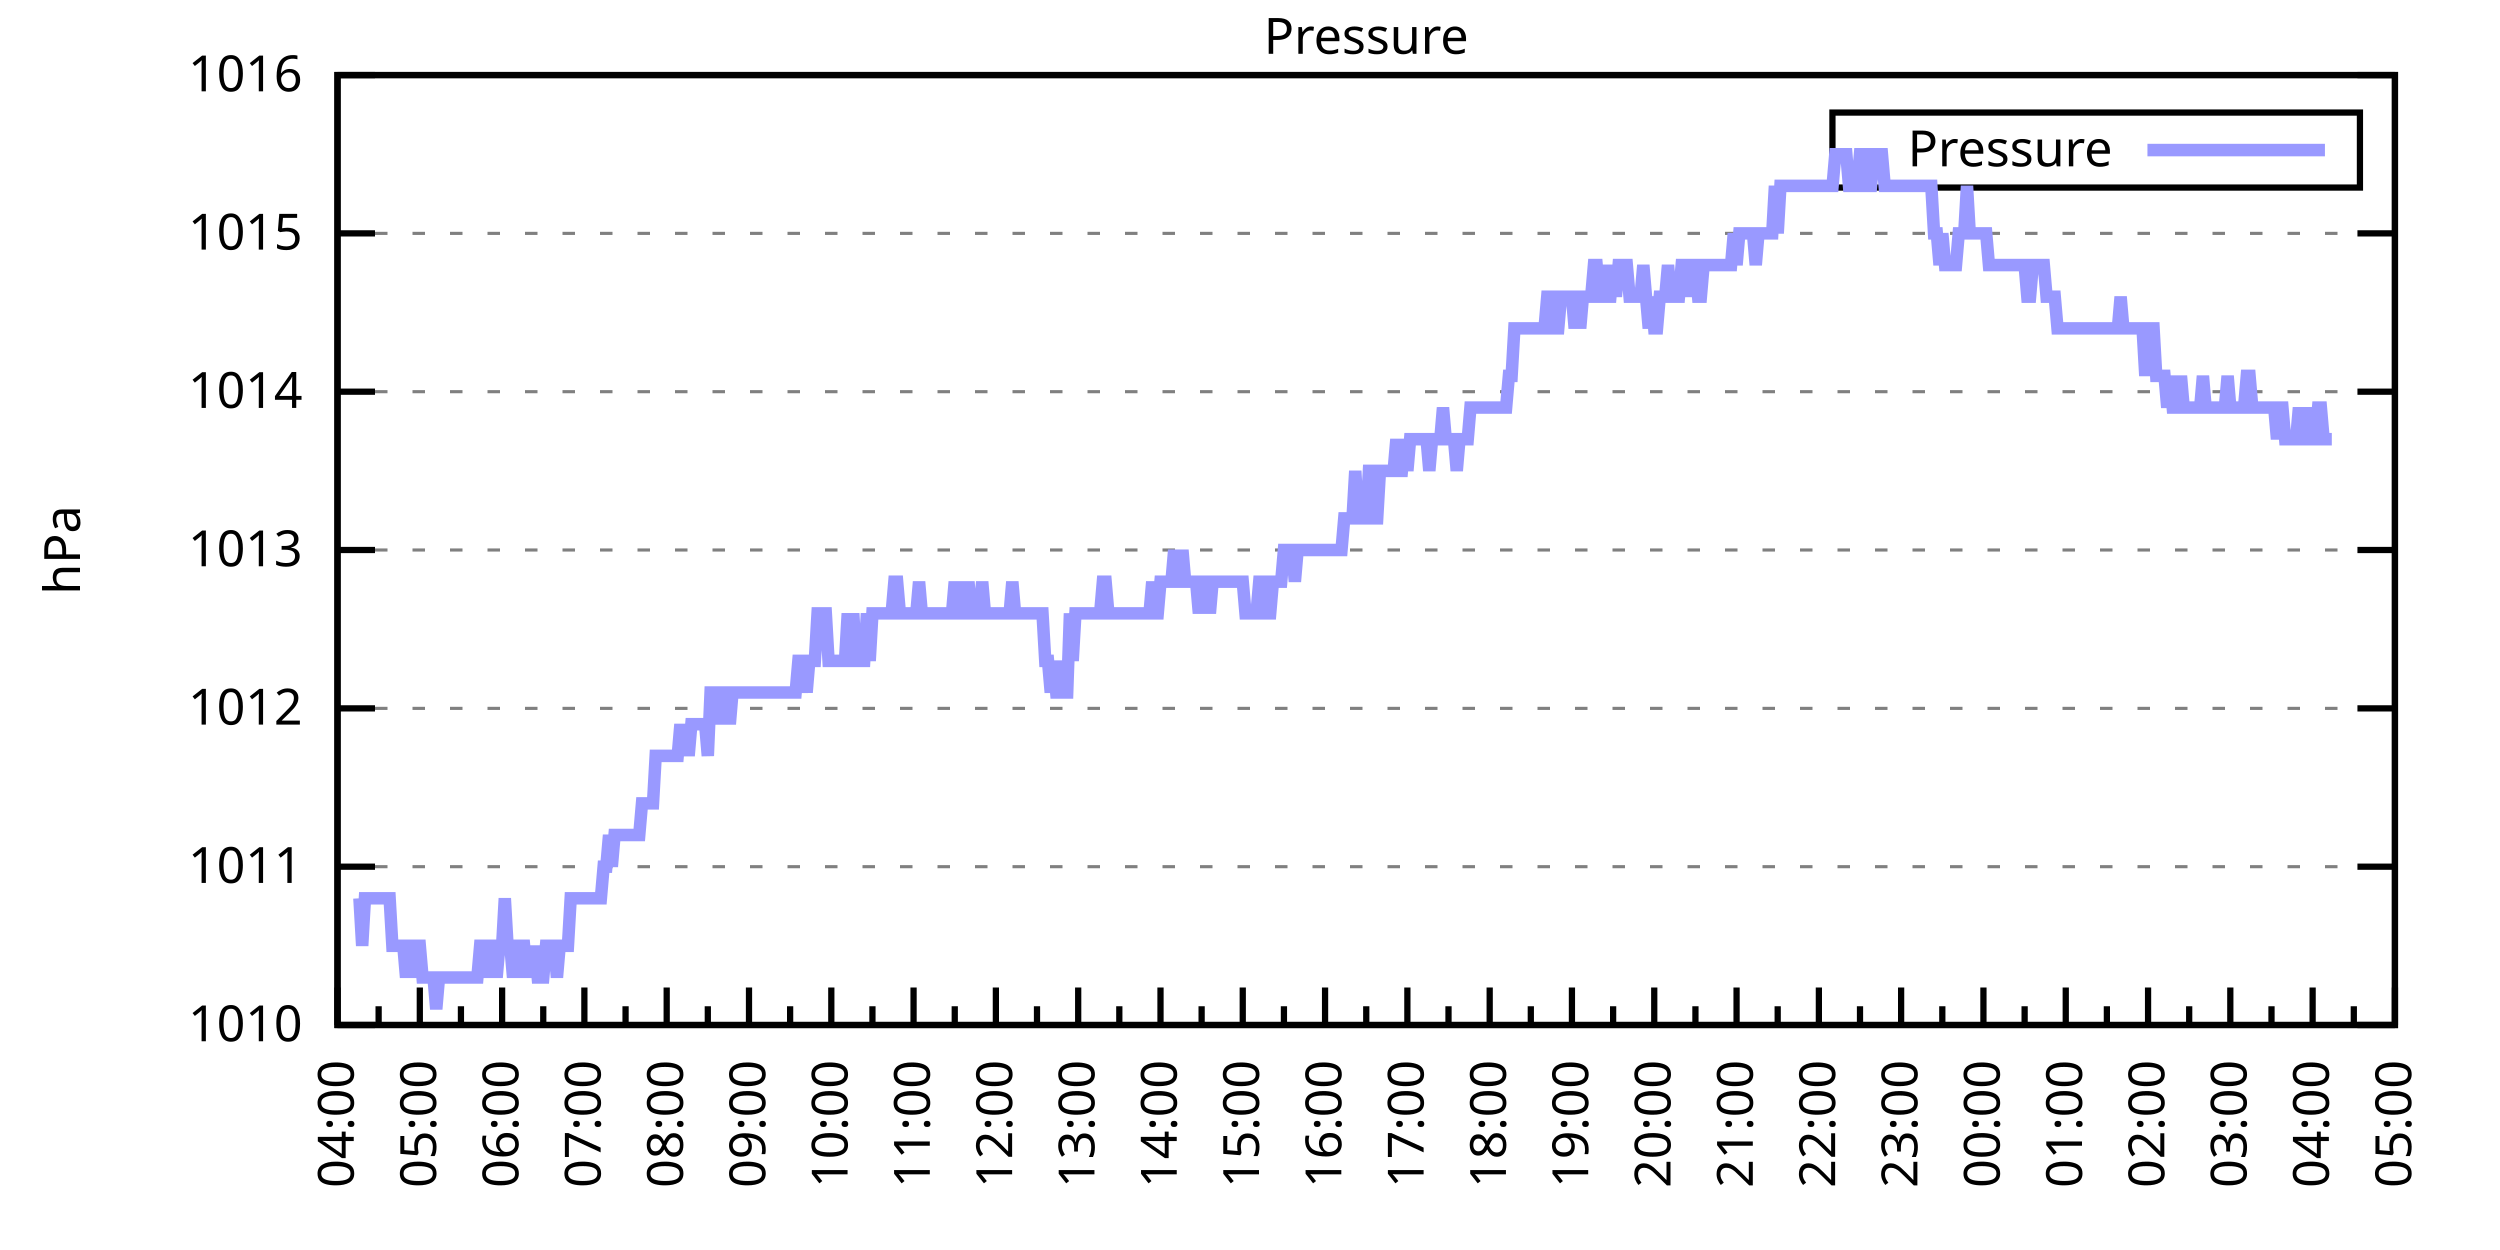
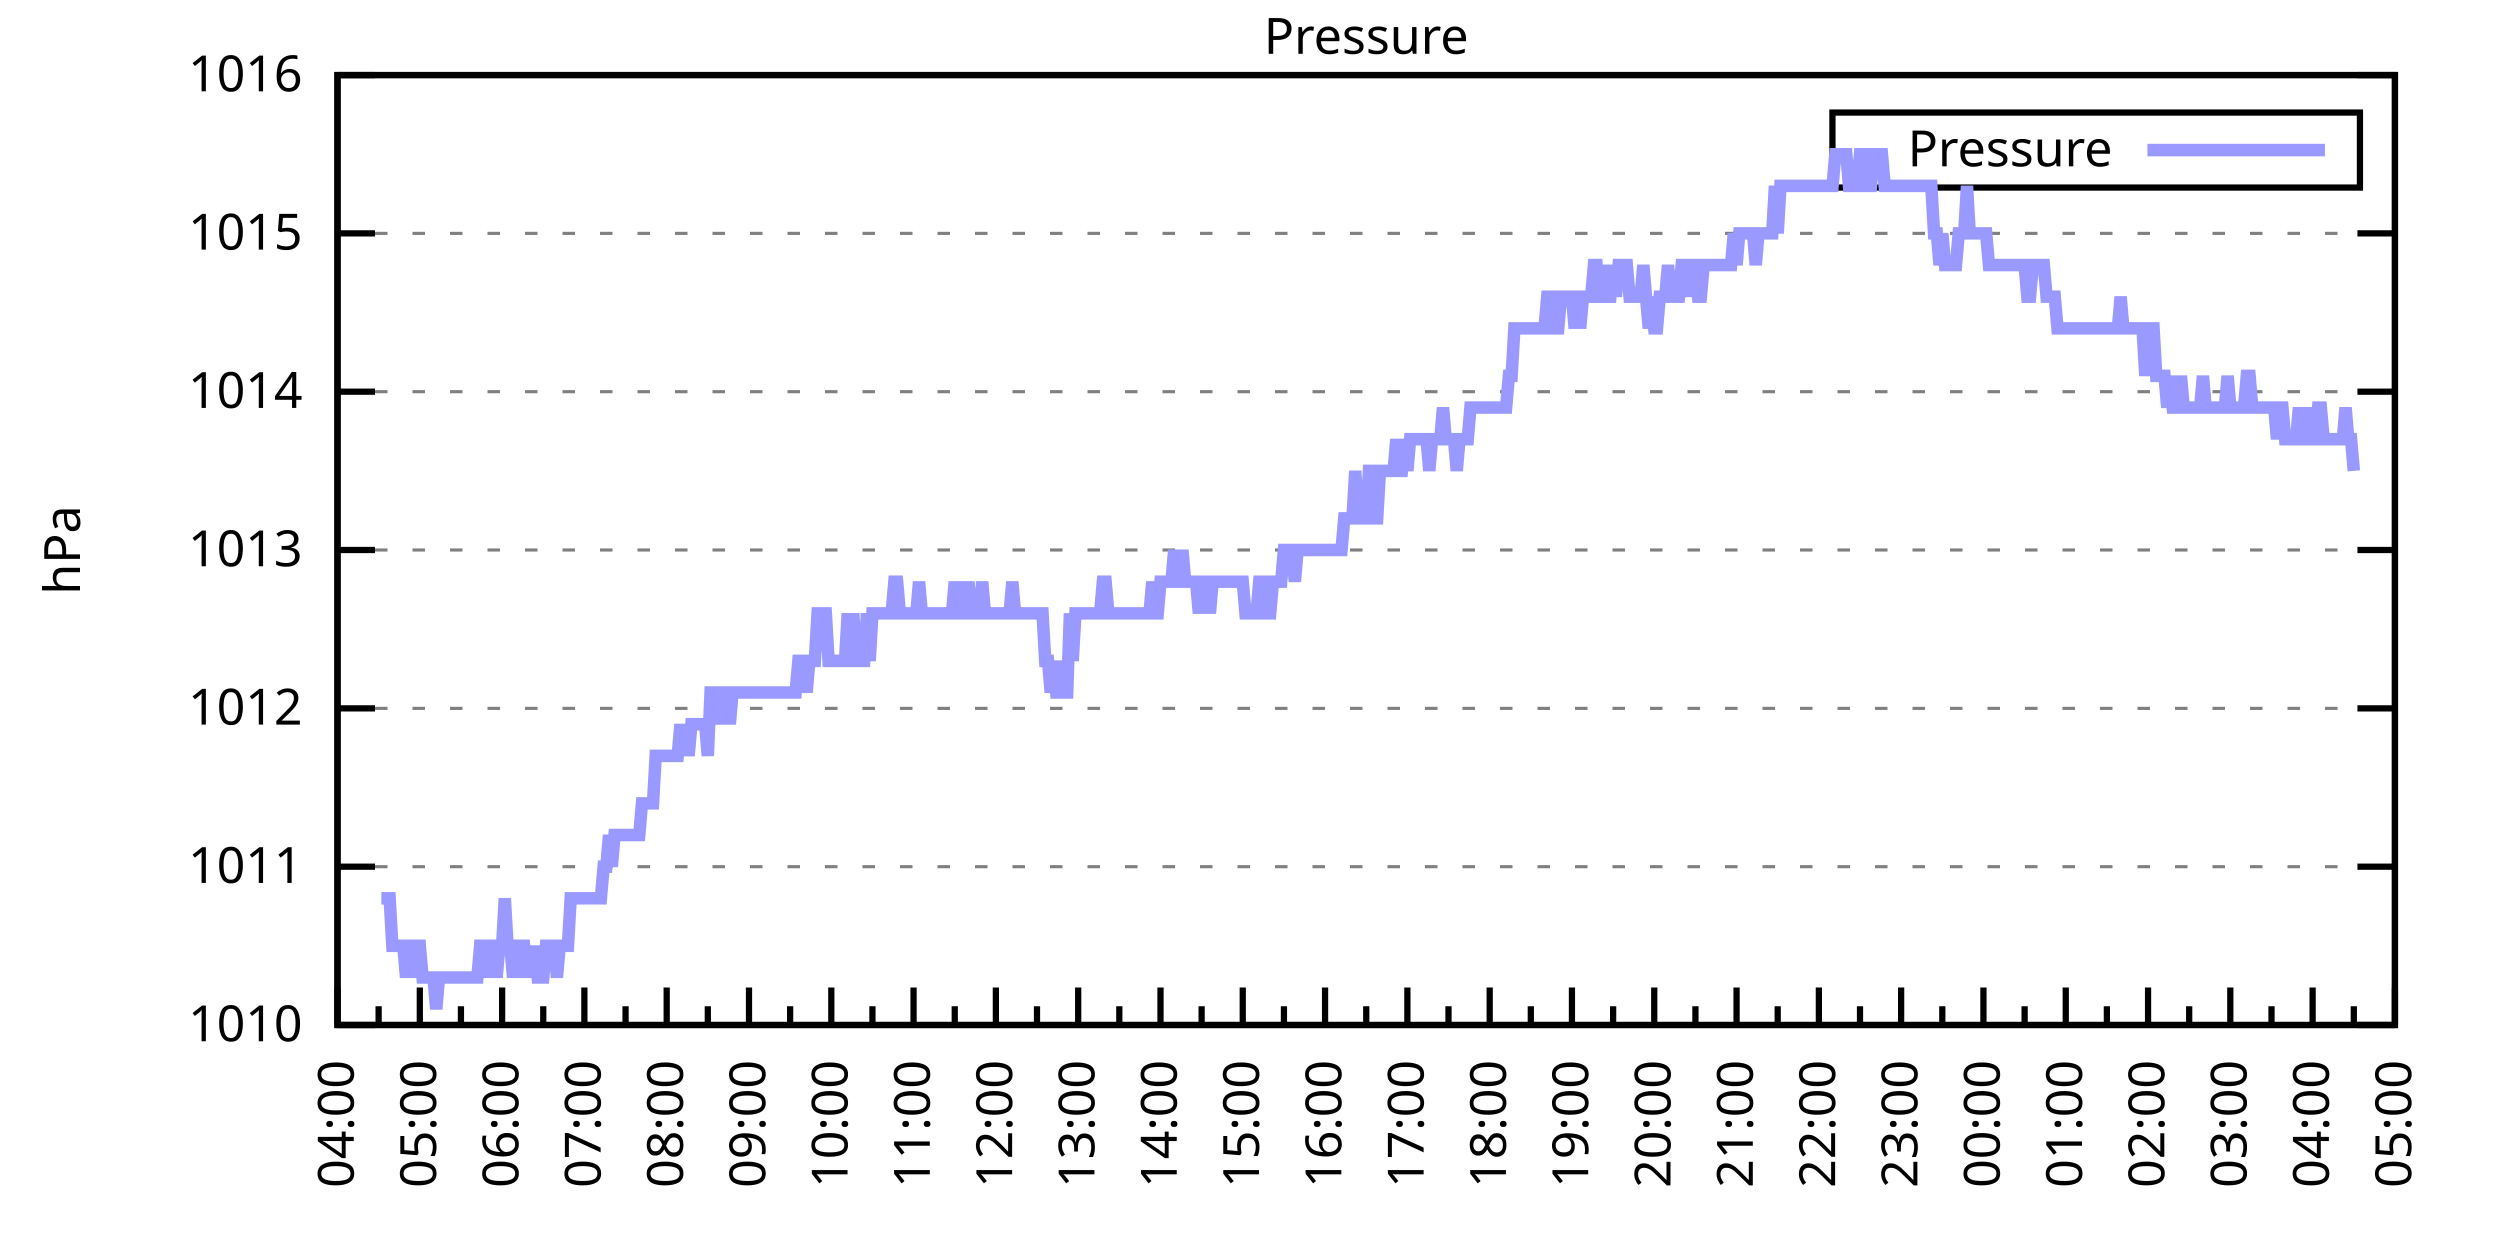
<svg xmlns="http://www.w3.org/2000/svg" xmlns:xlink="http://www.w3.org/1999/xlink" width="400" height="200" viewBox="0 0 400 200">
  <g id="gnuplot_canvas">
    <rect x="0" y="0" width="400" height="200" fill="none" />
    <defs>
      <circle id="gpDot" r="0.5" stroke-width="0.5" stroke="currentColor" />
      <path id="gpPt0" stroke-width="0.333" stroke="currentColor" d="M-1,0 h2 M0,-1 v2" />
      <path id="gpPt1" stroke-width="0.333" stroke="currentColor" d="M-1,-1 L1,1 M1,-1 L-1,1" />
      <path id="gpPt2" stroke-width="0.333" stroke="currentColor" d="M-1,0 L1,0 M0,-1 L0,1 M-1,-1 L1,1 M-1,1 L1,-1" />
      <rect id="gpPt3" stroke-width="0.333" stroke="currentColor" x="-1" y="-1" width="2" height="2" />
      <rect id="gpPt4" stroke-width="0.333" stroke="currentColor" fill="currentColor" x="-1" y="-1" width="2" height="2" />
      <circle id="gpPt5" stroke-width="0.333" stroke="currentColor" cx="0" cy="0" r="1" />
      <use xlink:href="#gpPt5" id="gpPt6" fill="currentColor" stroke="none" />
      <path id="gpPt7" stroke-width="0.333" stroke="currentColor" d="M0,-1.33 L-1.33,0.67 L1.33,0.67 z" />
      <use xlink:href="#gpPt7" id="gpPt8" fill="currentColor" stroke="none" />
      <use xlink:href="#gpPt7" id="gpPt9" stroke="currentColor" transform="rotate(180)" />
      <use xlink:href="#gpPt9" id="gpPt10" fill="currentColor" stroke="none" />
      <use xlink:href="#gpPt3" id="gpPt11" stroke="currentColor" transform="rotate(45)" />
      <use xlink:href="#gpPt11" id="gpPt12" fill="currentColor" stroke="none" />
      <path id="gpPt13" stroke-width="0.333" stroke="currentColor" d="M0,1.330 L1.265,0.411 L0.782,-1.067 L-0.782,-1.076 L-1.265,0.411 z" />
      <use xlink:href="#gpPt13" id="gpPt14" fill="currentColor" stroke="none" />
      <filter id="textbox" filterUnits="objectBoundingBox" x="0" y="0" height="1" width="1">
        <feFlood flood-color="white" flood-opacity="1" result="bgnd" />
        <feComposite in="SourceGraphic" in2="bgnd" operator="atop" />
      </filter>
      <filter id="greybox" filterUnits="objectBoundingBox" x="0" y="0" height="1" width="1">
        <feFlood flood-color="lightgrey" flood-opacity="1" result="grey" />
        <feComposite in="SourceGraphic" in2="grey" operator="atop" />
      </filter>
    </defs>
    <g fill="none" color="white" stroke="currentColor" stroke-width="1.00" stroke-linecap="butt" stroke-linejoin="miter">
</g>
    <g fill="none" color="black" stroke="currentColor" stroke-width="1.00" stroke-linecap="butt" stroke-linejoin="miter">
      <g stroke="none" shape-rendering="crispEdges">
        <polygon fill="rgb(255, 255, 255)" points="54.00,164.00 383.18,164.00 383.18,12.02 54.00,12.02 " />
      </g>
    </g>
    <g fill="none" color="black" stroke="currentColor" stroke-width="1.00" stroke-linecap="butt" stroke-linejoin="miter">
</g>
    <g fill="none" color="black" stroke="black" stroke-width="0.50" stroke-linecap="butt" stroke-linejoin="miter">
</g>
    <g fill="none" color="gray" stroke="currentColor" stroke-width="0.50" stroke-linecap="butt" stroke-linejoin="miter">
      <path stroke="gray" stroke-dasharray="2,4" class="gridline" d="M54.00,164.00 L383.19,164.00  " />
    </g>
    <g fill="none" color="gray" stroke="gray" stroke-width="1.00" stroke-linecap="butt" stroke-linejoin="miter">
</g>
    <g fill="none" color="black" stroke="currentColor" stroke-width="1.00" stroke-linecap="butt" stroke-linejoin="miter">
      <path stroke="black" d="M54.00,164.00 L60.00,164.00 M383.19,164.00 L377.19,164.00  " />
      <g transform="translate(48.40,166.60)" stroke="none" fill="black" font-family="Sans" font-size="8.00" text-anchor="end">
        <text>
          <tspan font-family="Sans"> 1010</tspan>
        </text>
      </g>
    </g>
    <g fill="none" color="black" stroke="currentColor" stroke-width="1.00" stroke-linecap="butt" stroke-linejoin="miter">
</g>
    <g fill="none" color="black" stroke="black" stroke-width="0.50" stroke-linecap="butt" stroke-linejoin="miter">
</g>
    <g fill="none" color="gray" stroke="currentColor" stroke-width="0.50" stroke-linecap="butt" stroke-linejoin="miter">
      <path stroke="gray" stroke-dasharray="2,4" class="gridline" d="M54.00,138.67 L383.19,138.67  " />
    </g>
    <g fill="none" color="gray" stroke="gray" stroke-width="1.00" stroke-linecap="butt" stroke-linejoin="miter">
</g>
    <g fill="none" color="black" stroke="currentColor" stroke-width="1.00" stroke-linecap="butt" stroke-linejoin="miter">
      <path stroke="black" d="M54.00,138.67 L60.00,138.67 M383.19,138.67 L377.19,138.67  " />
      <g transform="translate(48.40,141.27)" stroke="none" fill="black" font-family="Sans" font-size="8.00" text-anchor="end">
        <text>
          <tspan font-family="Sans"> 1011</tspan>
        </text>
      </g>
    </g>
    <g fill="none" color="black" stroke="currentColor" stroke-width="1.00" stroke-linecap="butt" stroke-linejoin="miter">
</g>
    <g fill="none" color="black" stroke="black" stroke-width="0.50" stroke-linecap="butt" stroke-linejoin="miter">
</g>
    <g fill="none" color="gray" stroke="currentColor" stroke-width="0.50" stroke-linecap="butt" stroke-linejoin="miter">
      <path stroke="gray" stroke-dasharray="2,4" class="gridline" d="M54.00,113.34 L383.19,113.34  " />
    </g>
    <g fill="none" color="gray" stroke="gray" stroke-width="1.00" stroke-linecap="butt" stroke-linejoin="miter">
</g>
    <g fill="none" color="black" stroke="currentColor" stroke-width="1.00" stroke-linecap="butt" stroke-linejoin="miter">
      <path stroke="black" d="M54.00,113.34 L60.00,113.34 M383.19,113.34 L377.19,113.34  " />
      <g transform="translate(48.40,115.94)" stroke="none" fill="black" font-family="Sans" font-size="8.00" text-anchor="end">
        <text>
          <tspan font-family="Sans"> 1012</tspan>
        </text>
      </g>
    </g>
    <g fill="none" color="black" stroke="currentColor" stroke-width="1.00" stroke-linecap="butt" stroke-linejoin="miter">
</g>
    <g fill="none" color="black" stroke="black" stroke-width="0.50" stroke-linecap="butt" stroke-linejoin="miter">
</g>
    <g fill="none" color="gray" stroke="currentColor" stroke-width="0.50" stroke-linecap="butt" stroke-linejoin="miter">
      <path stroke="gray" stroke-dasharray="2,4" class="gridline" d="M54.00,88.00 L383.19,88.00  " />
    </g>
    <g fill="none" color="gray" stroke="gray" stroke-width="1.00" stroke-linecap="butt" stroke-linejoin="miter">
</g>
    <g fill="none" color="black" stroke="currentColor" stroke-width="1.00" stroke-linecap="butt" stroke-linejoin="miter">
      <path stroke="black" d="M54.00,88.00 L60.00,88.00 M383.19,88.00 L377.19,88.00  " />
      <g transform="translate(48.40,90.60)" stroke="none" fill="black" font-family="Sans" font-size="8.00" text-anchor="end">
        <text>
          <tspan font-family="Sans"> 1013</tspan>
        </text>
      </g>
    </g>
    <g fill="none" color="black" stroke="currentColor" stroke-width="1.00" stroke-linecap="butt" stroke-linejoin="miter">
</g>
    <g fill="none" color="black" stroke="black" stroke-width="0.50" stroke-linecap="butt" stroke-linejoin="miter">
</g>
    <g fill="none" color="gray" stroke="currentColor" stroke-width="0.50" stroke-linecap="butt" stroke-linejoin="miter">
      <path stroke="gray" stroke-dasharray="2,4" class="gridline" d="M54.00,62.67 L383.19,62.67  " />
    </g>
    <g fill="none" color="gray" stroke="gray" stroke-width="1.00" stroke-linecap="butt" stroke-linejoin="miter">
</g>
    <g fill="none" color="black" stroke="currentColor" stroke-width="1.00" stroke-linecap="butt" stroke-linejoin="miter">
      <path stroke="black" d="M54.00,62.67 L60.00,62.67 M383.19,62.67 L377.19,62.67  " />
      <g transform="translate(48.40,65.27)" stroke="none" fill="black" font-family="Sans" font-size="8.00" text-anchor="end">
        <text>
          <tspan font-family="Sans"> 1014</tspan>
        </text>
      </g>
    </g>
    <g fill="none" color="black" stroke="currentColor" stroke-width="1.00" stroke-linecap="butt" stroke-linejoin="miter">
</g>
    <g fill="none" color="black" stroke="black" stroke-width="0.50" stroke-linecap="butt" stroke-linejoin="miter">
</g>
    <g fill="none" color="gray" stroke="currentColor" stroke-width="0.50" stroke-linecap="butt" stroke-linejoin="miter">
      <path stroke="gray" stroke-dasharray="2,4" class="gridline" d="M54.00,37.34 L383.19,37.34  " />
    </g>
    <g fill="none" color="gray" stroke="gray" stroke-width="1.00" stroke-linecap="butt" stroke-linejoin="miter">
</g>
    <g fill="none" color="black" stroke="currentColor" stroke-width="1.00" stroke-linecap="butt" stroke-linejoin="miter">
      <path stroke="black" d="M54.00,37.34 L60.00,37.34 M383.19,37.34 L377.19,37.34  " />
      <g transform="translate(48.40,39.94)" stroke="none" fill="black" font-family="Sans" font-size="8.00" text-anchor="end">
        <text>
          <tspan font-family="Sans"> 1015</tspan>
        </text>
      </g>
    </g>
    <g fill="none" color="black" stroke="currentColor" stroke-width="1.00" stroke-linecap="butt" stroke-linejoin="miter">
</g>
    <g fill="none" color="black" stroke="black" stroke-width="0.50" stroke-linecap="butt" stroke-linejoin="miter">
</g>
    <g fill="none" color="gray" stroke="currentColor" stroke-width="0.50" stroke-linecap="butt" stroke-linejoin="miter">
      <path stroke="gray" stroke-dasharray="2,4" class="gridline" d="M54.00,12.01 L383.19,12.01  " />
    </g>
    <g fill="none" color="gray" stroke="gray" stroke-width="1.00" stroke-linecap="butt" stroke-linejoin="miter">
</g>
    <g fill="none" color="black" stroke="currentColor" stroke-width="1.00" stroke-linecap="butt" stroke-linejoin="miter">
      <path stroke="black" d="M54.00,12.01 L60.00,12.01 M383.19,12.01 L377.19,12.01  " />
      <g transform="translate(48.40,14.61)" stroke="none" fill="black" font-family="Sans" font-size="8.00" text-anchor="end">
        <text>
          <tspan font-family="Sans"> 1016</tspan>
        </text>
      </g>
    </g>
    <g fill="none" color="black" stroke="currentColor" stroke-width="1.00" stroke-linecap="butt" stroke-linejoin="miter">
      <path stroke="black" d="M54.00,164.00 L54.00,158.00  " />
      <g transform="translate(56.60,169.60) rotate(270)" stroke="none" fill="black" font-family="Sans" font-size="8.00" text-anchor="end">
        <text>
          <tspan font-family="Sans">04:00</tspan>
        </text>
      </g>
    </g>
    <g fill="none" color="black" stroke="currentColor" stroke-width="1.00" stroke-linecap="butt" stroke-linejoin="miter">
      <path stroke="black" d="M60.58,164.00 L60.58,161.00 M67.17,164.00 L67.17,158.00  " />
      <g transform="translate(69.77,169.60) rotate(270)" stroke="none" fill="black" font-family="Sans" font-size="8.00" text-anchor="end">
        <text>
          <tspan font-family="Sans">05:00</tspan>
        </text>
      </g>
    </g>
    <g fill="none" color="black" stroke="currentColor" stroke-width="1.00" stroke-linecap="butt" stroke-linejoin="miter">
      <path stroke="black" d="M73.75,164.00 L73.75,161.00 M80.34,164.00 L80.34,158.00  " />
      <g transform="translate(82.94,169.60) rotate(270)" stroke="none" fill="black" font-family="Sans" font-size="8.00" text-anchor="end">
        <text>
          <tspan font-family="Sans">06:00</tspan>
        </text>
      </g>
    </g>
    <g fill="none" color="black" stroke="currentColor" stroke-width="1.00" stroke-linecap="butt" stroke-linejoin="miter">
      <path stroke="black" d="M86.92,164.00 L86.92,161.00 M93.50,164.00 L93.50,158.00  " />
      <g transform="translate(96.10,169.60) rotate(270)" stroke="none" fill="black" font-family="Sans" font-size="8.00" text-anchor="end">
        <text>
          <tspan font-family="Sans">07:00</tspan>
        </text>
      </g>
    </g>
    <g fill="none" color="black" stroke="currentColor" stroke-width="1.00" stroke-linecap="butt" stroke-linejoin="miter">
      <path stroke="black" d="M100.09,164.00 L100.09,161.00 M106.67,164.00 L106.67,158.00  " />
      <g transform="translate(109.27,169.60) rotate(270)" stroke="none" fill="black" font-family="Sans" font-size="8.00" text-anchor="end">
        <text>
          <tspan font-family="Sans">08:00</tspan>
        </text>
      </g>
    </g>
    <g fill="none" color="black" stroke="currentColor" stroke-width="1.00" stroke-linecap="butt" stroke-linejoin="miter">
      <path stroke="black" d="M113.25,164.00 L113.25,161.00 M119.84,164.00 L119.84,158.00  " />
      <g transform="translate(122.44,169.60) rotate(270)" stroke="none" fill="black" font-family="Sans" font-size="8.00" text-anchor="end">
        <text>
          <tspan font-family="Sans">09:00</tspan>
        </text>
      </g>
    </g>
    <g fill="none" color="black" stroke="currentColor" stroke-width="1.00" stroke-linecap="butt" stroke-linejoin="miter">
      <path stroke="black" d="M126.42,164.00 L126.42,161.00 M133.01,164.00 L133.01,158.00  " />
      <g transform="translate(135.61,169.60) rotate(270)" stroke="none" fill="black" font-family="Sans" font-size="8.00" text-anchor="end">
        <text>
          <tspan font-family="Sans">10:00</tspan>
        </text>
      </g>
    </g>
    <g fill="none" color="black" stroke="currentColor" stroke-width="1.00" stroke-linecap="butt" stroke-linejoin="miter">
      <path stroke="black" d="M139.59,164.00 L139.59,161.00 M146.17,164.00 L146.17,158.00  " />
      <g transform="translate(148.77,169.60) rotate(270)" stroke="none" fill="black" font-family="Sans" font-size="8.00" text-anchor="end">
        <text>
          <tspan font-family="Sans">11:00</tspan>
        </text>
      </g>
    </g>
    <g fill="none" color="black" stroke="currentColor" stroke-width="1.00" stroke-linecap="butt" stroke-linejoin="miter">
      <path stroke="black" d="M152.76,164.00 L152.76,161.00 M159.34,164.00 L159.34,158.00  " />
      <g transform="translate(161.94,169.60) rotate(270)" stroke="none" fill="black" font-family="Sans" font-size="8.00" text-anchor="end">
        <text>
          <tspan font-family="Sans">12:00</tspan>
        </text>
      </g>
    </g>
    <g fill="none" color="black" stroke="currentColor" stroke-width="1.00" stroke-linecap="butt" stroke-linejoin="miter">
      <path stroke="black" d="M165.92,164.00 L165.92,161.00 M172.51,164.00 L172.51,158.00  " />
      <g transform="translate(175.11,169.60) rotate(270)" stroke="none" fill="black" font-family="Sans" font-size="8.00" text-anchor="end">
        <text>
          <tspan font-family="Sans">13:00</tspan>
        </text>
      </g>
    </g>
    <g fill="none" color="black" stroke="currentColor" stroke-width="1.00" stroke-linecap="butt" stroke-linejoin="miter">
      <path stroke="black" d="M179.09,164.00 L179.09,161.00 M185.68,164.00 L185.68,158.00  " />
      <g transform="translate(188.28,169.60) rotate(270)" stroke="none" fill="black" font-family="Sans" font-size="8.00" text-anchor="end">
        <text>
          <tspan font-family="Sans">14:00</tspan>
        </text>
      </g>
    </g>
    <g fill="none" color="black" stroke="currentColor" stroke-width="1.00" stroke-linecap="butt" stroke-linejoin="miter">
      <path stroke="black" d="M192.26,164.00 L192.26,161.00 M198.84,164.00 L198.84,158.00  " />
      <g transform="translate(201.44,169.60) rotate(270)" stroke="none" fill="black" font-family="Sans" font-size="8.00" text-anchor="end">
        <text>
          <tspan font-family="Sans">15:00</tspan>
        </text>
      </g>
    </g>
    <g fill="none" color="black" stroke="currentColor" stroke-width="1.00" stroke-linecap="butt" stroke-linejoin="miter">
      <path stroke="black" d="M205.43,164.00 L205.43,161.00 M212.01,164.00 L212.01,158.00  " />
      <g transform="translate(214.61,169.60) rotate(270)" stroke="none" fill="black" font-family="Sans" font-size="8.00" text-anchor="end">
        <text>
          <tspan font-family="Sans">16:00</tspan>
        </text>
      </g>
    </g>
    <g fill="none" color="black" stroke="currentColor" stroke-width="1.00" stroke-linecap="butt" stroke-linejoin="miter">
      <path stroke="black" d="M218.60,164.00 L218.60,161.00 M225.18,164.00 L225.18,158.00  " />
      <g transform="translate(227.78,169.60) rotate(270)" stroke="none" fill="black" font-family="Sans" font-size="8.00" text-anchor="end">
        <text>
          <tspan font-family="Sans">17:00</tspan>
        </text>
      </g>
    </g>
    <g fill="none" color="black" stroke="currentColor" stroke-width="1.00" stroke-linecap="butt" stroke-linejoin="miter">
      <path stroke="black" d="M231.76,164.00 L231.76,161.00 M238.35,164.00 L238.35,158.00  " />
      <g transform="translate(240.95,169.60) rotate(270)" stroke="none" fill="black" font-family="Sans" font-size="8.00" text-anchor="end">
        <text>
          <tspan font-family="Sans">18:00</tspan>
        </text>
      </g>
    </g>
    <g fill="none" color="black" stroke="currentColor" stroke-width="1.00" stroke-linecap="butt" stroke-linejoin="miter">
      <path stroke="black" d="M244.93,164.00 L244.93,161.00 M251.51,164.00 L251.51,158.00  " />
      <g transform="translate(254.11,169.60) rotate(270)" stroke="none" fill="black" font-family="Sans" font-size="8.00" text-anchor="end">
        <text>
          <tspan font-family="Sans">19:00</tspan>
        </text>
      </g>
    </g>
    <g fill="none" color="black" stroke="currentColor" stroke-width="1.00" stroke-linecap="butt" stroke-linejoin="miter">
      <path stroke="black" d="M258.10,164.00 L258.10,161.00 M264.68,164.00 L264.68,158.00  " />
      <g transform="translate(267.28,169.60) rotate(270)" stroke="none" fill="black" font-family="Sans" font-size="8.00" text-anchor="end">
        <text>
          <tspan font-family="Sans">20:00</tspan>
        </text>
      </g>
    </g>
    <g fill="none" color="black" stroke="currentColor" stroke-width="1.00" stroke-linecap="butt" stroke-linejoin="miter">
      <path stroke="black" d="M271.27,164.00 L271.27,161.00 M277.85,164.00 L277.85,158.00  " />
      <g transform="translate(280.45,169.60) rotate(270)" stroke="none" fill="black" font-family="Sans" font-size="8.00" text-anchor="end">
        <text>
          <tspan font-family="Sans">21:00</tspan>
        </text>
      </g>
    </g>
    <g fill="none" color="black" stroke="currentColor" stroke-width="1.00" stroke-linecap="butt" stroke-linejoin="miter">
      <path stroke="black" d="M284.43,164.00 L284.43,161.00 M291.02,164.00 L291.02,158.00  " />
      <g transform="translate(293.62,169.60) rotate(270)" stroke="none" fill="black" font-family="Sans" font-size="8.00" text-anchor="end">
        <text>
          <tspan font-family="Sans">22:00</tspan>
        </text>
      </g>
    </g>
    <g fill="none" color="black" stroke="currentColor" stroke-width="1.00" stroke-linecap="butt" stroke-linejoin="miter">
      <path stroke="black" d="M297.60,164.00 L297.60,161.00 M304.18,164.00 L304.18,158.00  " />
      <g transform="translate(306.78,169.60) rotate(270)" stroke="none" fill="black" font-family="Sans" font-size="8.00" text-anchor="end">
        <text>
          <tspan font-family="Sans">23:00</tspan>
        </text>
      </g>
    </g>
    <g fill="none" color="black" stroke="currentColor" stroke-width="1.00" stroke-linecap="butt" stroke-linejoin="miter">
      <path stroke="black" d="M310.77,164.00 L310.77,161.00 M317.35,164.00 L317.35,158.00  " />
      <g transform="translate(319.95,169.60) rotate(270)" stroke="none" fill="black" font-family="Sans" font-size="8.00" text-anchor="end">
        <text>
          <tspan font-family="Sans">00:00</tspan>
        </text>
      </g>
    </g>
    <g fill="none" color="black" stroke="currentColor" stroke-width="1.00" stroke-linecap="butt" stroke-linejoin="miter">
      <path stroke="black" d="M323.94,164.00 L323.94,161.00 M330.52,164.00 L330.52,158.00  " />
      <g transform="translate(333.12,169.60) rotate(270)" stroke="none" fill="black" font-family="Sans" font-size="8.00" text-anchor="end">
        <text>
          <tspan font-family="Sans">01:00</tspan>
        </text>
      </g>
    </g>
    <g fill="none" color="black" stroke="currentColor" stroke-width="1.00" stroke-linecap="butt" stroke-linejoin="miter">
      <path stroke="black" d="M337.10,164.00 L337.10,161.00 M343.69,164.00 L343.69,158.00  " />
      <g transform="translate(346.29,169.60) rotate(270)" stroke="none" fill="black" font-family="Sans" font-size="8.00" text-anchor="end">
        <text>
          <tspan font-family="Sans">02:00</tspan>
        </text>
      </g>
    </g>
    <g fill="none" color="black" stroke="currentColor" stroke-width="1.00" stroke-linecap="butt" stroke-linejoin="miter">
      <path stroke="black" d="M350.27,164.00 L350.27,161.00 M356.85,164.00 L356.85,158.00  " />
      <g transform="translate(359.45,169.60) rotate(270)" stroke="none" fill="black" font-family="Sans" font-size="8.00" text-anchor="end">
        <text>
          <tspan font-family="Sans">03:00</tspan>
        </text>
      </g>
    </g>
    <g fill="none" color="black" stroke="currentColor" stroke-width="1.00" stroke-linecap="butt" stroke-linejoin="miter">
      <path stroke="black" d="M363.44,164.00 L363.44,161.00 M370.02,164.00 L370.02,158.00  " />
      <g transform="translate(372.62,169.60) rotate(270)" stroke="none" fill="black" font-family="Sans" font-size="8.00" text-anchor="end">
        <text>
          <tspan font-family="Sans">04:00</tspan>
        </text>
      </g>
    </g>
    <g fill="none" color="black" stroke="currentColor" stroke-width="1.00" stroke-linecap="butt" stroke-linejoin="miter">
      <path stroke="black" d="M376.61,164.00 L376.61,161.00 M383.19,164.00 L383.19,158.00  " />
      <g transform="translate(385.79,169.60) rotate(270)" stroke="none" fill="black" font-family="Sans" font-size="8.00" text-anchor="end">
        <text>
          <tspan font-family="Sans">05:00</tspan>
        </text>
      </g>
    </g>
    <g fill="none" color="black" stroke="currentColor" stroke-width="1.00" stroke-linecap="butt" stroke-linejoin="miter">
</g>
    <g fill="none" color="black" stroke="currentColor" stroke-width="1.00" stroke-linecap="butt" stroke-linejoin="miter">
      <path stroke="black" d="M54.00,12.01 L54.00,164.00 L383.19,164.00 L383.19,12.01 L54.00,12.01 Z  " />
    </g>
    <g fill="none" color="black" stroke="currentColor" stroke-width="1.00" stroke-linecap="butt" stroke-linejoin="miter">
      <g transform="translate(12.80,88.01) rotate(270)" stroke="none" fill="black" font-family="Sans" font-size="8.00" text-anchor="middle">
        <text>
          <tspan font-family="Sans">hPa</tspan>
        </text>
      </g>
    </g>
    <g fill="none" color="black" stroke="currentColor" stroke-width="1.00" stroke-linecap="butt" stroke-linejoin="miter">
</g>
    <g fill="none" color="black" stroke="currentColor" stroke-width="1.00" stroke-linecap="butt" stroke-linejoin="miter">
      <path stroke="black" d="M293.19,30.01 L293.19,18.01 L377.59,18.01 L377.59,30.01 L293.19,30.01 Z  " />
    </g>
    <g id="Pressure_plot_1">
      <g fill="none" color="white" stroke="black" stroke-width="2.00" stroke-linecap="butt" stroke-linejoin="miter">
</g>
      <g fill="none" color="black" stroke="currentColor" stroke-width="2.00" stroke-linecap="butt" stroke-linejoin="miter">
        <g transform="translate(337.99,26.61)" stroke="none" fill="black" font-family="Sans" font-size="8.00" text-anchor="end">
          <text>
            <tspan font-family="Sans">Pressure</tspan>
          </text>
        </g>
      </g>
      <g fill="none" color="black" stroke="currentColor" stroke-width="2.00" stroke-linecap="butt" stroke-linejoin="miter">
-         <path stroke="rgb(153, 153, 255)" d="M343.59,24.01 L371.99,24.01 M57.51,143.73 L57.95,151.33 L58.39,143.73 L58.83,143.73 L59.27,143.73 L59.71,143.73   L60.14,143.73 L60.58,143.73 L61.02,143.73 L61.46,143.73 L61.90,143.73 L62.34,143.73 L62.78,151.33 L63.22,151.33   L63.66,151.33 L64.10,151.33 L64.53,151.33 L64.97,156.40 L65.41,151.33 L65.85,156.40 L66.29,151.33 L66.73,151.33   L67.17,151.33 L67.61,156.40 L68.05,156.40 L68.48,156.40 L68.92,156.40 L69.36,156.40 L69.80,161.47 L70.24,156.40   L70.68,156.40 L71.12,156.40 L71.56,156.40 L72.00,156.40 L72.43,156.40 L72.87,156.40 L73.31,156.40 L73.75,156.40   L74.19,156.40 L74.63,156.40 L75.07,156.40 L75.51,156.40 L75.95,156.40 L76.38,156.40 L76.82,151.33 L77.26,151.33   L77.70,156.40 L78.14,151.33 L78.58,151.33 L79.02,151.33 L79.46,156.40 L79.90,151.33 L80.34,151.33 L80.77,143.73   L81.21,151.33 L81.65,151.33 L82.09,156.40 L82.53,151.33 L82.97,156.40 L83.41,151.33 L83.85,151.33 L84.29,156.40   L84.72,151.33 L85.16,156.40 L85.60,151.33 L86.04,156.40 L86.48,156.40 L86.92,156.40 L87.36,151.33 L87.80,151.33   L88.24,151.33 L88.67,151.33 L89.11,156.40 L89.55,151.33 L89.99,151.33 L90.43,151.33 L90.87,151.33 L91.31,143.73   L91.75,143.73 L92.19,143.73 L92.62,143.73 L93.06,143.73 L93.50,143.73 L93.94,143.73 L94.38,143.73 L94.82,143.73   L95.26,143.73 L95.70,143.73 L96.14,143.73 L96.58,138.67 L97.01,138.67 L97.45,133.60 L97.89,138.67 L98.33,133.60   L98.77,133.60 L99.21,133.60 L99.65,133.60 L100.09,133.60 L100.53,133.60 L100.96,133.60 L101.40,133.60 L101.84,133.60   L102.28,133.60 L102.72,128.54 L103.16,128.54 L103.60,128.54 L104.04,128.54 L104.48,128.54 L104.91,120.94 L105.35,120.94   L105.79,120.94 L106.23,120.94 L106.67,120.94 L107.11,120.94 L107.55,120.94 L107.99,120.94 L108.43,120.94 L108.87,115.87   L109.30,120.94 L109.74,115.87 L110.18,120.94 L110.62,115.87 L111.06,115.87 L111.50,115.87 L111.94,115.87 L112.38,115.87   L112.82,115.87 L113.25,120.94 L113.69,110.80 L114.13,110.80 L114.57,110.80 L115.01,110.80 L115.45,115.87 L115.89,110.80   L116.33,110.80 L116.77,115.87 L117.20,110.80 L117.64,110.80 L118.08,110.80 L118.52,110.80 L118.96,110.80 L119.40,110.80   L119.84,110.80 L120.28,110.80 L120.72,110.80 L121.15,110.80 L121.59,110.80 L122.03,110.80 L122.47,110.80 L122.91,110.80   L123.35,110.80 L123.79,110.80 L124.23,110.80 L124.67,110.80 L125.11,110.80 L125.54,110.80 L125.98,110.80 L126.42,110.80   L126.86,110.80 L127.30,110.80 L127.74,105.74 L128.18,105.74 L128.62,105.74 L129.06,110.80 L129.49,105.74 L129.93,105.74   L130.37,105.74 L130.81,98.14 L131.25,98.14 L131.69,98.14 L132.13,98.14 L132.57,105.74 L133.01,105.74 L133.44,105.74   L133.88,105.74 L134.32,105.74 L134.76,105.74 L135.20,105.74 L135.64,98.14 L136.08,105.74 L136.52,98.14 L136.96,105.74   L137.39,105.74 L137.83,105.74 L138.27,105.74 L138.71,98.14 L139.15,105.74 L139.59,98.14 L140.03,98.14 L140.47,98.14   L140.91,98.14 L141.35,98.14 L141.78,98.14 L142.22,98.14 L142.66,98.14 L143.10,93.07 L143.54,93.07 L143.98,98.14   L144.42,98.14 L144.86,98.14 L145.30,98.14 L145.73,98.14 L146.17,98.14 L146.61,98.14 L147.05,93.07 L147.49,98.14   L147.93,98.14 L148.37,98.14 L148.81,98.14 L149.25,98.14 L149.68,98.14 L150.12,98.14 L150.56,98.14 L151.00,98.14   L151.44,98.14 L151.88,98.14 L152.32,98.14 L152.76,93.07 L153.20,98.14 L153.63,93.07 L154.07,98.14 L154.51,98.14   L154.95,93.07 L155.39,98.14 L155.83,98.14 L156.27,98.14 L156.71,98.14 L157.15,93.07 L157.59,98.14 L158.02,98.14   L158.46,98.14 L158.90,98.14 L159.34,98.14 L159.78,98.14 L160.22,98.14 L160.66,98.14 L161.10,98.14 L161.54,98.14   L161.97,93.07 L162.41,98.14 L162.85,98.14 L163.29,98.14 L163.73,98.14 L164.17,98.14 L164.61,98.14 L165.05,98.14   L165.49,98.14 L165.92,98.14 L166.36,98.14 L166.80,98.14 L167.24,105.74 L167.68,105.74 L168.12,110.80 L168.56,105.74   L169.00,110.80 L169.44,110.80 L169.87,105.74 L170.31,110.80 L170.75,110.80 L171.19,98.14 L171.63,105.74 L172.07,98.14   L172.51,98.14 L172.95,98.14 L173.39,98.14 L173.83,98.14 L174.26,98.14 L174.70,98.14 L175.14,98.14 L175.58,98.14   L176.02,98.14 L176.46,93.07 L176.90,93.07 L177.34,98.14 L177.78,98.14 L178.21,98.14 L178.65,98.14 L179.09,98.14   L179.53,98.14 L179.97,98.14 L180.41,98.14 L180.85,98.14 L181.29,98.14 L181.73,98.14 L182.16,98.14 L182.60,98.14   L183.04,98.14 L183.48,98.14 L183.92,98.14 L184.36,93.07 L184.80,98.14 L185.24,98.14 L185.68,93.07 L186.11,93.07   L186.55,93.07 L186.99,93.07 L187.43,93.07 L187.87,88.00 L188.31,93.07 L188.75,93.07 L189.19,88.00 L189.63,93.07   L190.07,93.07 L190.50,93.07 L190.94,93.07 L191.38,93.07 L191.82,98.14 L192.26,93.07 L192.70,93.07 L193.14,93.07   L193.58,98.14 L194.02,93.07 L194.45,93.07 L194.89,93.07 L195.33,93.07 L195.77,93.07 L196.21,93.07 L196.65,93.07   L197.09,93.07 L197.53,93.07 L197.97,93.07 L198.40,93.07 L198.84,93.07 L199.28,98.14 L199.72,98.14 L200.16,98.14   L200.60,98.14 L201.04,98.14 L201.48,93.07 L201.92,93.07 L202.35,93.07 L202.79,98.14 L203.23,98.14 L203.67,93.07   L204.11,93.07 L204.55,93.07 L204.99,93.07 L205.43,88.00 L205.87,88.00 L206.31,88.00 L206.74,88.00 L207.18,93.07   L207.62,88.00 L208.06,88.00 L208.50,88.00 L208.94,88.00 L209.38,88.00 L209.82,88.00 L210.26,88.00 L210.69,88.00   L211.13,88.00 L211.57,88.00 L212.01,88.00 L212.45,88.00 L212.89,88.00 L213.33,88.00 L213.77,88.00 L214.21,88.00   L214.64,88.00 L215.08,82.94 L215.52,82.94 L215.96,82.94 L216.40,82.94 L216.84,75.34 L217.28,82.94 L217.72,82.94   L218.16,82.94 L218.60,82.94 L219.03,75.34 L219.47,75.34 L219.91,82.94 L220.35,82.94 L220.79,75.34 L221.23,75.34   L221.67,75.34 L222.11,75.34 L222.55,75.34 L222.98,75.34 L223.42,70.27 L223.86,75.34 L224.30,75.34 L224.74,70.27   L225.18,75.34 L225.62,70.27 L226.06,70.27 L226.50,70.27 L226.93,70.27 L227.37,70.27 L227.81,70.27 L228.25,70.27   L228.69,75.34 L229.13,70.27 L229.57,70.27 L230.01,70.27 L230.45,70.27 L230.88,65.21 L231.32,70.27 L231.76,70.27   L232.20,70.27 L232.64,70.27 L233.08,75.34 L233.52,70.27 L233.96,70.27 L234.40,70.27 L234.84,70.27 L235.27,65.21   L235.71,65.21 L236.15,65.21 L236.59,65.21 L237.03,65.21 L237.47,65.21 L237.91,65.21 L238.35,65.21 L238.79,65.21   L239.22,65.21 L239.66,65.21 L240.10,65.21 L240.54,65.21 L240.98,65.21 L241.42,60.14 L241.86,60.14 L242.30,52.54   L242.74,52.54 L243.17,52.54 L243.61,52.54 L244.05,52.54 L244.49,52.54 L244.93,52.54 L245.37,52.54 L245.81,52.54   L246.25,52.54 L246.69,52.54 L247.12,52.54 L247.56,47.47 L248.00,47.47 L248.44,52.54 L248.88,52.54 L249.32,52.54   L249.76,47.47 L250.20,47.47 L250.64,47.47 L251.08,47.47 L251.51,47.47 L251.95,52.54 L252.39,47.47 L252.83,52.54   L253.27,47.47 L253.71,47.47 L254.15,47.47 L254.59,47.47 L255.03,42.41 L255.46,42.41 L255.90,47.47 L256.34,47.47   L256.78,42.41 L257.22,47.47 L257.66,47.47 L258.10,42.41 L258.54,47.47 L258.98,42.41 L259.41,42.41 L259.85,42.41   L260.29,42.41 L260.73,47.47 L261.17,47.47 L261.61,47.47 L262.05,47.47 L262.49,47.47 L262.93,42.41 L263.36,47.47   L263.80,52.54 L264.24,47.47 L264.68,52.54 L265.12,52.54 L265.56,47.47 L266.00,47.47 L266.44,47.47 L266.88,42.41   L267.32,47.47 L267.75,47.47 L268.19,47.47 L268.63,47.47 L269.07,42.41 L269.51,42.41 L269.95,42.41 L270.39,47.47   L270.83,42.41 L271.27,42.41 L271.70,47.47 L272.14,47.47 L272.58,42.41 L273.02,42.41 L273.46,42.41 L273.90,42.41   L274.34,42.41 L274.78,42.41 L275.22,42.41 L275.65,42.41 L276.09,42.41 L276.53,42.41 L276.97,42.41 L277.41,37.34   L277.85,42.41 L278.29,37.34 L278.73,37.34 L279.17,37.34 L279.60,37.34 L280.04,37.34 L280.48,37.34 L280.92,42.41   L281.36,37.34 L281.80,37.34 L282.24,37.34 L282.68,37.34 L283.12,37.34 L283.56,37.34 L283.99,29.74 L284.43,37.34   L284.87,29.74 L285.31,29.74 L285.75,29.74 L286.19,29.74 L286.63,29.74 L287.07,29.74 L287.51,29.74 L287.94,29.74   L288.38,29.74 L288.82,29.74 L289.26,29.74 L289.70,29.74 L290.14,29.74 L290.58,29.74 L291.02,29.74 L291.46,29.74   L291.89,29.74 L292.33,29.74 L292.77,29.74 L293.21,29.74 L293.65,24.68 L294.09,24.68 L294.53,24.68 L294.97,24.68   L295.41,24.68 L295.84,29.74 L296.28,29.74 L296.72,29.74 L297.16,29.74 L297.60,24.68 L298.04,24.68 L298.48,24.68   L298.92,29.74 L299.36,29.74 L299.80,24.68 L300.23,24.68 L300.67,24.68 L301.11,24.68 L301.55,29.74 L301.99,29.74   L302.43,29.74 L302.87,29.74 L303.31,29.74 L303.75,29.74 L304.18,29.74 L304.62,29.74 L305.06,29.74 L305.50,29.74   L305.94,29.74 L306.38,29.74 L306.82,29.74 L307.26,29.74 L307.70,29.74 L308.13,29.74 L308.57,29.74 L309.01,29.74   L309.45,37.34 L309.89,37.34 L310.33,42.41 L310.77,37.34 L311.21,42.41 L311.65,42.41 L312.08,42.41 L312.52,42.41   L312.96,42.41 L313.40,37.34 L313.84,37.34 L314.28,37.34 L314.72,29.74 L315.16,37.34 L315.60,37.34 L316.04,37.34   L316.47,37.34 L316.91,37.34 L317.35,37.34 L317.79,37.34 L318.23,42.41 L318.67,42.41 L319.11,42.41 L319.55,42.41   L319.99,42.41 L320.42,42.41 L320.86,42.41 L321.30,42.41 L321.74,42.41 L322.18,42.41 L322.62,42.41 L323.06,42.41   L323.50,42.41 L323.94,42.41 L324.37,47.47 L324.81,47.47 L325.25,42.41 L325.69,42.41 L326.13,42.41 L326.57,42.41   L327.01,42.41 L327.45,47.47 L327.89,47.47 L328.33,47.47 L328.76,47.47 L329.20,52.54 L329.64,52.54 L330.08,52.54   L330.52,52.54 L330.96,52.54 L331.40,52.54 L331.84,52.54 L332.28,52.54 L332.71,52.54 L333.15,52.54 L333.59,52.54   L334.03,52.54 L334.47,52.54 L334.91,52.54 L335.35,52.54 L335.79,52.54 L336.23,52.54 L336.66,52.54 L337.10,52.54   L337.54,52.54 L337.98,52.54 L338.42,52.54 L338.86,52.54 L339.30,47.47 L339.74,52.54 L340.18,52.54 L340.61,52.54   L341.05,52.54 L341.49,52.54 L341.93,52.54 L342.37,52.54 L342.81,52.54 L343.25,60.14 L343.69,52.54 L344.13,52.54   L344.57,52.54 L345.00,60.14 L345.44,60.14 L345.88,60.14 L346.32,60.14 L346.76,65.21 L347.20,60.14 L347.64,65.21   L348.08,65.21 L348.52,65.21 L348.95,60.14 L349.39,65.21 L349.83,65.21 L350.27,65.21 L350.71,65.21 L351.15,65.21   L351.59,65.21 L352.03,65.21 L352.47,60.14 L352.90,65.21 L353.34,65.21 L353.78,65.21 L354.22,65.21 L354.66,65.21   L355.10,65.21 L355.54,65.21 L355.98,65.21 L356.42,60.14 L356.85,65.21 L357.29,65.21 L357.73,65.21 L358.17,65.21   L358.61,65.21 L359.05,65.21 L359.49,60.14 L359.93,60.14 L360.37,65.21 L360.81,65.21 L361.24,65.21 L361.68,65.21   L362.12,65.21 L362.56,65.21 L363.00,65.21 L363.44,65.21 L363.88,65.21 L364.32,70.27 L364.76,65.21 L365.19,65.21   L365.63,70.27 L366.07,70.27 L366.51,70.27 L366.95,70.27 L367.39,70.27 L367.83,65.21 L368.27,70.27 L368.71,70.27   L369.14,70.27 L369.58,65.21 L370.02,70.27 L370.46,70.27 L370.90,65.21 L371.34,65.21 L371.78,70.27 L372.22,70.27   L372.66,70.27 L373.09,70.27  " />
+         <path stroke="rgb(153, 153, 255)" d="M343.59,24.01 L371.99,24.01 M61.02,143.73 L61.46,143.73 L61.90,143.73 L62.34,143.73 L62.78,151.33 L63.22,151.33   L63.66,151.33 L64.10,151.33 L64.53,151.33 L64.97,156.40 L65.41,151.33 L65.85,156.40 L66.29,151.33 L66.73,151.33   L67.17,151.33 L67.61,156.40 L68.05,156.40 L68.48,156.40 L68.92,156.40 L69.36,156.40 L69.80,161.47 L70.24,156.40   L70.68,156.40 L71.12,156.40 L71.56,156.40 L72.00,156.40 L72.43,156.40 L72.87,156.40 L73.31,156.40 L73.75,156.40   L74.19,156.40 L74.63,156.40 L75.07,156.40 L75.51,156.40 L75.95,156.40 L76.38,156.40 L76.82,151.33 L77.26,151.33   L77.70,156.40 L78.14,151.33 L78.58,151.33 L79.02,151.33 L79.46,156.40 L79.90,151.33 L80.34,151.33 L80.77,143.73   L81.21,151.33 L81.65,151.33 L82.09,156.40 L82.53,151.33 L82.97,156.40 L83.41,151.33 L83.85,151.33 L84.29,156.40   L84.72,151.33 L85.16,156.40 L85.60,151.33 L86.04,156.40 L86.48,156.40 L86.92,156.40 L87.36,151.33 L87.80,151.33   L88.24,151.33 L88.67,151.33 L89.11,156.40 L89.55,151.33 L89.99,151.33 L90.43,151.33 L90.87,151.33 L91.31,143.73   L91.75,143.73 L92.19,143.73 L92.62,143.73 L93.06,143.73 L93.50,143.73 L93.94,143.73 L94.38,143.73 L94.82,143.73   L95.26,143.73 L95.70,143.73 L96.14,143.73 L96.58,138.67 L97.01,138.67 L97.45,133.60 L97.89,138.67 L98.33,133.60   L98.77,133.60 L99.21,133.60 L99.65,133.60 L100.09,133.60 L100.53,133.60 L100.96,133.60 L101.40,133.60 L101.84,133.60   L102.28,133.60 L102.72,128.54 L103.16,128.54 L103.60,128.54 L104.04,128.54 L104.48,128.54 L104.91,120.94 L105.35,120.94   L105.79,120.94 L106.23,120.94 L106.67,120.94 L107.11,120.94 L107.55,120.94 L107.99,120.94 L108.43,120.94 L108.87,115.87   L109.30,120.94 L109.74,115.87 L110.18,120.94 L110.62,115.87 L111.06,115.87 L111.50,115.87 L111.94,115.87 L112.38,115.87   L112.82,115.87 L113.25,120.94 L113.69,110.80 L114.13,110.80 L114.57,110.80 L115.01,110.80 L115.45,115.87 L115.89,110.80   L116.33,110.80 L116.77,115.87 L117.20,110.80 L117.64,110.80 L118.08,110.80 L118.52,110.80 L118.96,110.80 L119.40,110.80   L119.84,110.80 L120.28,110.80 L120.72,110.80 L121.15,110.80 L121.59,110.80 L122.03,110.80 L122.47,110.80 L122.91,110.80   L123.35,110.80 L123.79,110.80 L124.23,110.80 L124.67,110.80 L125.11,110.80 L125.54,110.80 L125.98,110.80 L126.42,110.80   L126.86,110.80 L127.30,110.80 L127.74,105.74 L128.18,105.74 L128.62,105.74 L129.06,110.80 L129.49,105.74 L129.93,105.74   L130.37,105.74 L130.81,98.14 L131.25,98.14 L131.69,98.14 L132.13,98.14 L132.57,105.74 L133.01,105.74 L133.44,105.74   L133.88,105.74 L134.32,105.74 L134.76,105.74 L135.20,105.74 L135.64,98.14 L136.08,105.74 L136.52,98.14 L136.96,105.74   L137.39,105.74 L137.83,105.74 L138.27,105.74 L138.71,98.14 L139.15,105.74 L139.59,98.14 L140.03,98.14 L140.47,98.14   L140.91,98.14 L141.35,98.14 L141.78,98.14 L142.22,98.14 L142.66,98.14 L143.10,93.07 L143.54,93.07 L143.98,98.14   L144.42,98.14 L144.86,98.14 L145.30,98.14 L145.73,98.14 L146.17,98.14 L146.61,98.14 L147.05,93.07 L147.49,98.14   L147.93,98.14 L148.37,98.14 L148.81,98.14 L149.25,98.14 L149.68,98.14 L150.12,98.14 L150.56,98.14 L151.00,98.14   L151.44,98.14 L151.88,98.14 L152.32,98.14 L152.76,93.07 L153.20,98.14 L153.63,93.07 L154.07,98.14 L154.51,98.14   L154.95,93.07 L155.39,98.14 L155.83,98.14 L156.27,98.14 L156.71,98.14 L157.15,93.07 L157.59,98.14 L158.02,98.14   L158.46,98.14 L158.90,98.14 L159.34,98.14 L159.78,98.14 L160.22,98.14 L160.66,98.14 L161.10,98.14 L161.54,98.14   L161.97,93.07 L162.41,98.14 L162.85,98.14 L163.29,98.14 L163.73,98.14 L164.17,98.14 L164.61,98.14 L165.05,98.14   L165.49,98.14 L165.92,98.14 L166.36,98.14 L166.80,98.14 L167.24,105.74 L167.68,105.74 L168.12,110.80 L168.56,105.74   L169.00,110.80 L169.44,110.80 L169.87,105.74 L170.31,110.80 L170.75,110.80 L171.19,98.14 L171.63,105.74 L172.07,98.14   L172.51,98.14 L172.95,98.14 L173.39,98.14 L173.83,98.14 L174.26,98.14 L174.70,98.14 L175.14,98.14 L175.58,98.14   L176.02,98.14 L176.46,93.07 L176.90,93.07 L177.34,98.14 L177.78,98.14 L178.21,98.14 L178.65,98.14 L179.09,98.14   L179.53,98.14 L179.97,98.14 L180.41,98.14 L180.85,98.14 L181.29,98.14 L181.73,98.14 L182.16,98.14 L182.60,98.14   L183.04,98.14 L183.48,98.14 L183.92,98.14 L184.36,93.07 L184.80,98.14 L185.24,98.14 L185.68,93.07 L186.11,93.07   L186.55,93.07 L186.99,93.07 L187.43,93.07 L187.87,88.00 L188.31,93.07 L188.75,93.07 L189.19,88.00 L189.63,93.07   L190.07,93.07 L190.50,93.07 L190.94,93.07 L191.38,93.07 L191.82,98.14 L192.26,93.07 L192.70,93.07 L193.14,93.07   L193.58,98.14 L194.02,93.07 L194.45,93.07 L194.89,93.07 L195.33,93.07 L195.77,93.07 L196.21,93.07 L196.65,93.07   L197.09,93.07 L197.53,93.07 L197.97,93.07 L198.40,93.07 L198.84,93.07 L199.28,98.14 L199.72,98.14 L200.16,98.14   L200.60,98.14 L201.04,98.14 L201.48,93.07 L201.92,93.07 L202.35,93.07 L202.79,98.14 L203.23,98.14 L203.67,93.07   L204.11,93.07 L204.55,93.07 L204.99,93.07 L205.43,88.00 L205.87,88.00 L206.31,88.00 L206.74,88.00 L207.18,93.07   L207.62,88.00 L208.06,88.00 L208.50,88.00 L208.94,88.00 L209.38,88.00 L209.82,88.00 L210.26,88.00 L210.69,88.00   L211.13,88.00 L211.57,88.00 L212.01,88.00 L212.45,88.00 L212.89,88.00 L213.33,88.00 L213.77,88.00 L214.21,88.00   L214.64,88.00 L215.08,82.94 L215.52,82.94 L215.96,82.94 L216.40,82.94 L216.84,75.34 L217.28,82.94 L217.72,82.94   L218.16,82.94 L218.60,82.94 L219.03,75.34 L219.47,75.34 L219.91,82.94 L220.35,82.94 L220.79,75.34 L221.23,75.34   L221.67,75.34 L222.11,75.34 L222.55,75.34 L222.98,75.34 L223.42,70.27 L223.86,75.34 L224.30,75.34 L224.74,70.27   L225.18,75.34 L225.62,70.27 L226.06,70.27 L226.50,70.27 L226.93,70.27 L227.37,70.27 L227.81,70.27 L228.25,70.27   L228.69,75.34 L229.13,70.27 L229.57,70.27 L230.01,70.27 L230.45,70.27 L230.88,65.21 L231.32,70.27 L231.76,70.27   L232.20,70.27 L232.64,70.27 L233.08,75.34 L233.52,70.27 L233.96,70.27 L234.40,70.27 L234.84,70.27 L235.27,65.21   L235.71,65.21 L236.15,65.21 L236.59,65.21 L237.03,65.21 L237.47,65.21 L237.91,65.21 L238.35,65.21 L238.79,65.21   L239.22,65.21 L239.66,65.21 L240.10,65.21 L240.54,65.21 L240.98,65.21 L241.42,60.14 L241.86,60.14 L242.30,52.54   L242.74,52.54 L243.17,52.54 L243.61,52.54 L244.05,52.54 L244.49,52.54 L244.93,52.54 L245.37,52.54 L245.81,52.54   L246.25,52.54 L246.69,52.54 L247.12,52.54 L247.56,47.47 L248.00,47.47 L248.44,52.54 L248.88,52.54 L249.32,52.54   L249.76,47.47 L250.20,47.47 L250.64,47.47 L251.08,47.47 L251.51,47.47 L251.95,52.54 L252.39,47.47 L252.83,52.54   L253.27,47.47 L253.71,47.47 L254.15,47.47 L254.59,47.47 L255.03,42.41 L255.46,42.41 L255.90,47.47 L256.34,47.47   L256.78,42.41 L257.22,47.47 L257.66,47.47 L258.10,42.41 L258.54,47.47 L258.98,42.41 L259.41,42.41 L259.85,42.41   L260.29,42.41 L260.73,47.47 L261.17,47.47 L261.61,47.47 L262.05,47.47 L262.49,47.47 L262.93,42.41 L263.36,47.47   L263.80,52.54 L264.24,47.47 L264.68,52.54 L265.12,52.54 L265.56,47.47 L266.00,47.47 L266.44,47.47 L266.88,42.41   L267.32,47.47 L267.75,47.47 L268.19,47.47 L268.63,47.47 L269.07,42.41 L269.51,42.41 L269.95,42.41 L270.39,47.47   L270.83,42.41 L271.27,42.41 L271.70,47.47 L272.14,47.47 L272.58,42.41 L273.02,42.41 L273.46,42.41 L273.90,42.41   L274.34,42.41 L274.78,42.41 L275.22,42.41 L275.65,42.41 L276.09,42.41 L276.53,42.41 L276.97,42.41 L277.41,37.34   L277.85,42.41 L278.29,37.34 L278.73,37.34 L279.17,37.34 L279.60,37.34 L280.04,37.34 L280.48,37.34 L280.92,42.41   L281.36,37.34 L281.80,37.34 L282.24,37.34 L282.68,37.34 L283.12,37.34 L283.56,37.34 L283.99,29.74 L284.43,37.34   L284.87,29.74 L285.31,29.74 L285.75,29.74 L286.19,29.74 L286.63,29.74 L287.07,29.74 L287.51,29.74 L287.94,29.74   L288.38,29.74 L288.82,29.74 L289.26,29.74 L289.70,29.74 L290.14,29.74 L290.58,29.74 L291.02,29.74 L291.46,29.74   L291.89,29.74 L292.33,29.74 L292.77,29.74 L293.21,29.74 L293.65,24.68 L294.09,24.68 L294.53,24.68 L294.97,24.68   L295.41,24.68 L295.84,29.74 L296.28,29.74 L296.72,29.74 L297.16,29.74 L297.60,24.68 L298.04,24.68 L298.48,24.68   L298.92,29.74 L299.36,29.74 L299.80,24.68 L300.23,24.68 L300.67,24.68 L301.11,24.68 L301.55,29.74 L301.99,29.74   L302.43,29.74 L302.87,29.74 L303.31,29.74 L303.75,29.74 L304.18,29.74 L304.62,29.74 L305.06,29.74 L305.50,29.74   L305.94,29.74 L306.38,29.74 L306.82,29.74 L307.26,29.74 L307.70,29.74 L308.13,29.74 L308.57,29.74 L309.01,29.74   L309.45,37.34 L309.89,37.34 L310.33,42.41 L310.77,37.34 L311.21,42.41 L311.65,42.41 L312.08,42.41 L312.52,42.41   L312.96,42.41 L313.40,37.34 L313.84,37.34 L314.28,37.34 L314.72,29.74 L315.16,37.34 L315.60,37.34 L316.04,37.34   L316.47,37.34 L316.91,37.34 L317.35,37.34 L317.79,37.34 L318.23,42.41 L318.67,42.41 L319.11,42.41 L319.55,42.41   L319.99,42.41 L320.42,42.41 L320.86,42.41 L321.30,42.41 L321.74,42.41 L322.18,42.41 L322.62,42.41 L323.06,42.41   L323.50,42.41 L323.94,42.41 L324.37,47.47 L324.81,47.47 L325.25,42.41 L325.69,42.41 L326.13,42.41 L326.57,42.41   L327.01,42.41 L327.45,47.47 L327.89,47.47 L328.33,47.47 L328.76,47.47 L329.20,52.54 L329.64,52.54 L330.08,52.54   L330.52,52.54 L330.96,52.54 L331.40,52.54 L331.84,52.54 L332.28,52.54 L332.71,52.54 L333.15,52.54 L333.59,52.54   L334.03,52.54 L334.47,52.54 L334.91,52.54 L335.35,52.54 L335.79,52.54 L336.23,52.54 L336.66,52.54 L337.10,52.54   L337.54,52.54 L337.98,52.54 L338.42,52.54 L338.86,52.54 L339.30,47.47 L339.74,52.54 L340.18,52.54 L340.61,52.54   L341.05,52.54 L341.49,52.54 L341.93,52.54 L342.37,52.54 L342.81,52.54 L343.25,60.14 L343.69,52.54 L344.13,52.54   L344.57,52.54 L345.00,60.14 L345.44,60.14 L345.88,60.14 L346.32,60.14 L346.76,65.21 L347.20,60.14 L347.64,65.21   L348.08,65.21 L348.52,65.21 L348.95,60.14 L349.39,65.21 L349.83,65.21 L350.27,65.21 L350.71,65.21 L351.15,65.21   L351.59,65.21 L352.03,65.21 L352.47,60.14 L352.90,65.21 L353.34,65.21 L353.78,65.21 L354.22,65.21 L354.66,65.21   L355.10,65.21 L355.54,65.21 L355.98,65.21 L356.42,60.14 L356.85,65.21 L357.29,65.21 L357.73,65.21 L358.17,65.21   L358.61,65.21 L359.05,65.21 L359.49,60.14 L359.93,60.14 L360.37,65.21 L360.81,65.21 L361.24,65.21 L361.68,65.21   L362.12,65.21 L362.56,65.21 L363.00,65.21 L363.44,65.21 L363.88,65.21 L364.32,70.27 L364.76,65.21 L365.19,65.21   L365.63,70.27 L366.07,70.27 L366.51,70.27 L366.95,70.27 L367.39,70.27 L367.83,65.21 L368.27,70.27 L368.71,70.27   L369.14,70.27 L369.58,65.21 L370.02,70.27 L370.46,70.27 L370.90,65.21 L371.34,65.21 L371.78,70.27 L372.22,70.27   L372.66,70.27 L373.09,70.27 L373.53,70.27 L373.97,70.27 L374.41,70.27 L374.85,70.27 L375.29,65.21 L375.73,70.27   L376.17,70.27 L376.61,75.34  " />
      </g>
    </g>
    <g fill="none" color="black" stroke="currentColor" stroke-width="2.00" stroke-linecap="butt" stroke-linejoin="miter">
</g>
    <g fill="none" color="black" stroke="black" stroke-width="1.00" stroke-linecap="butt" stroke-linejoin="miter">
</g>
    <g fill="none" color="black" stroke="currentColor" stroke-width="1.00" stroke-linecap="butt" stroke-linejoin="miter">
      <path stroke="black" d="M54.00,12.01 L54.00,164.00 L383.19,164.00 L383.19,12.01 L54.00,12.01 Z  " />
    </g>
    <g fill="none" color="black" stroke="currentColor" stroke-width="1.00" stroke-linecap="butt" stroke-linejoin="miter">
      <g transform="translate(218.59,8.61)" stroke="none" fill="black" font-family="Sans" font-size="8.00" text-anchor="middle">
        <text>
          <tspan font-family="Sans">Pressure</tspan>
        </text>
      </g>
    </g>
    <g fill="none" color="black" stroke="currentColor" stroke-width="1.00" stroke-linecap="butt" stroke-linejoin="miter">
</g>
  </g>
</svg>
